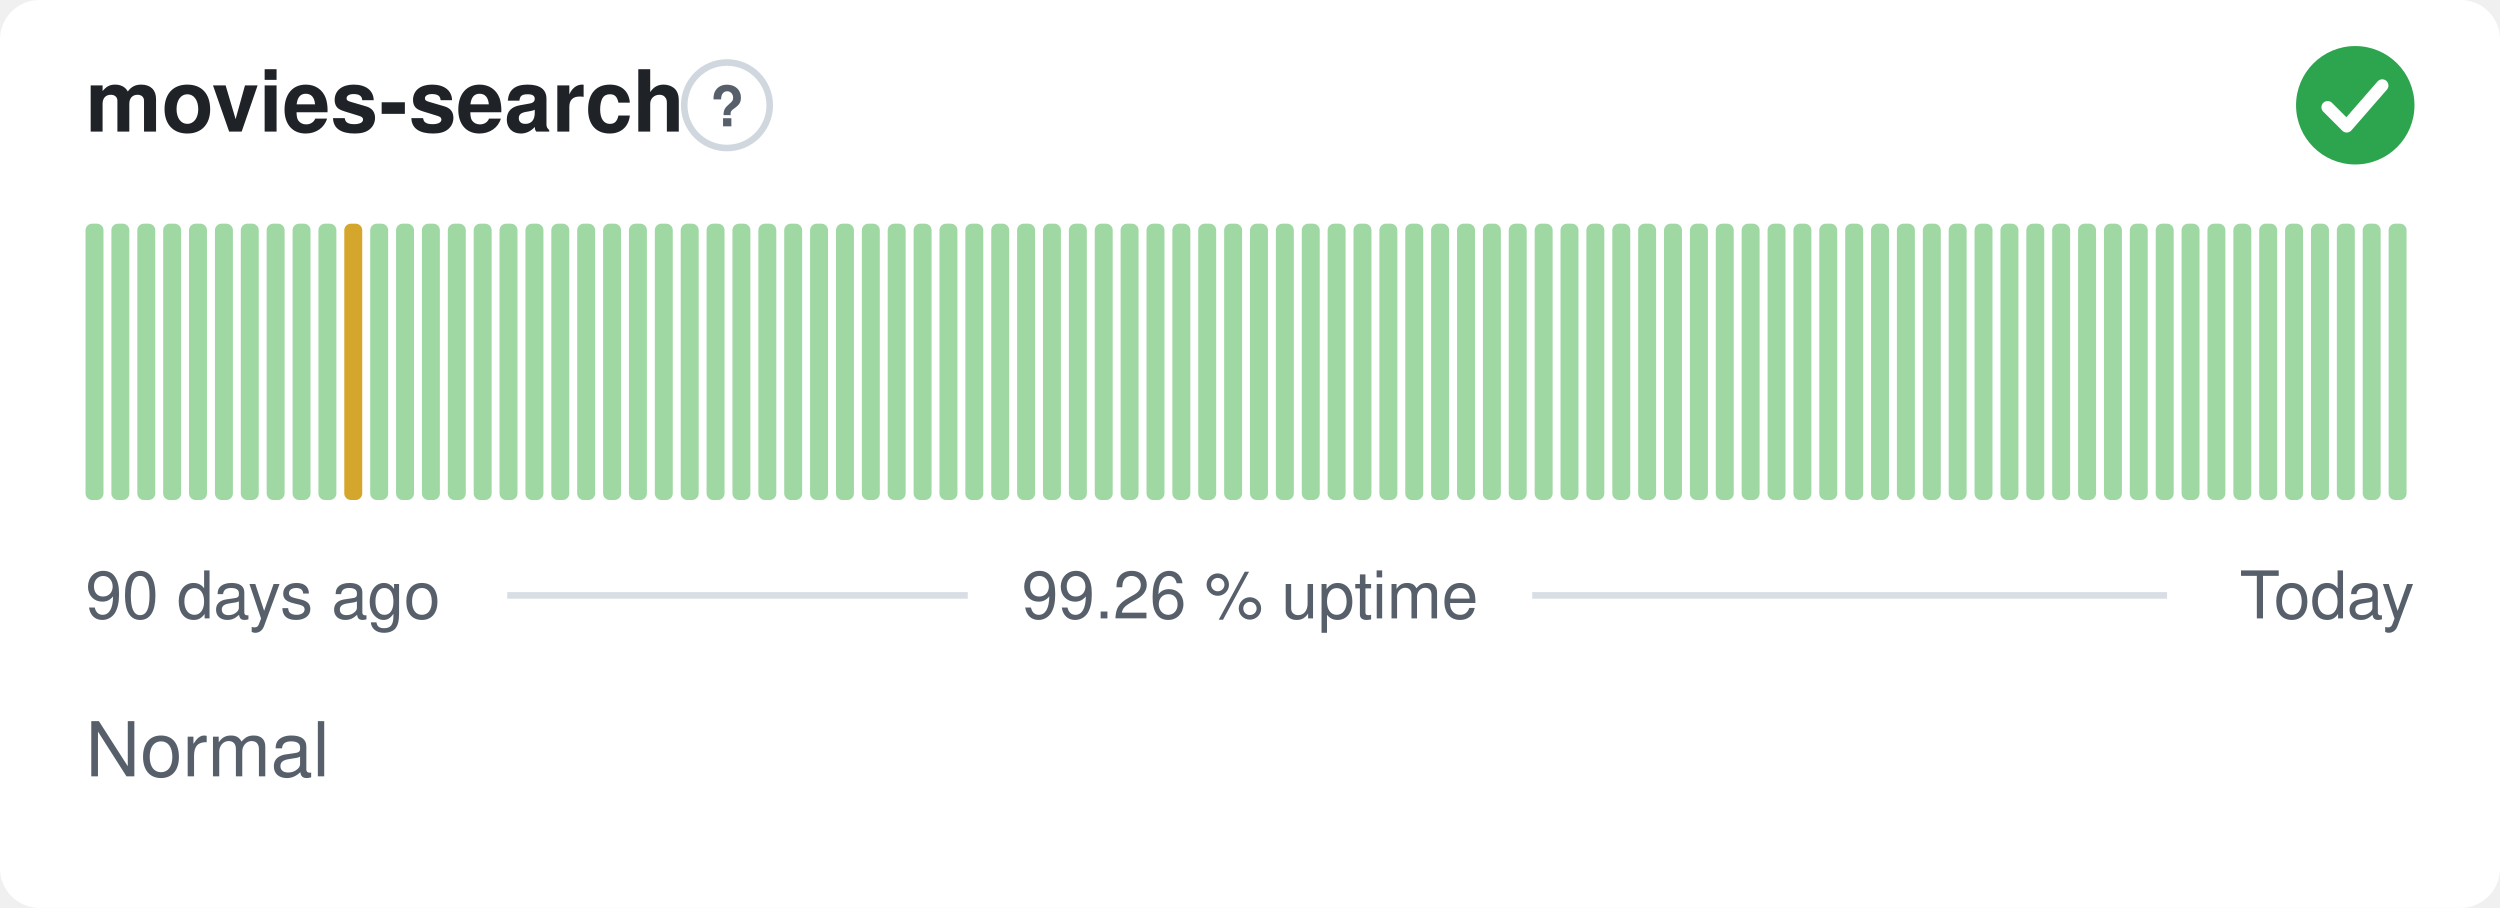
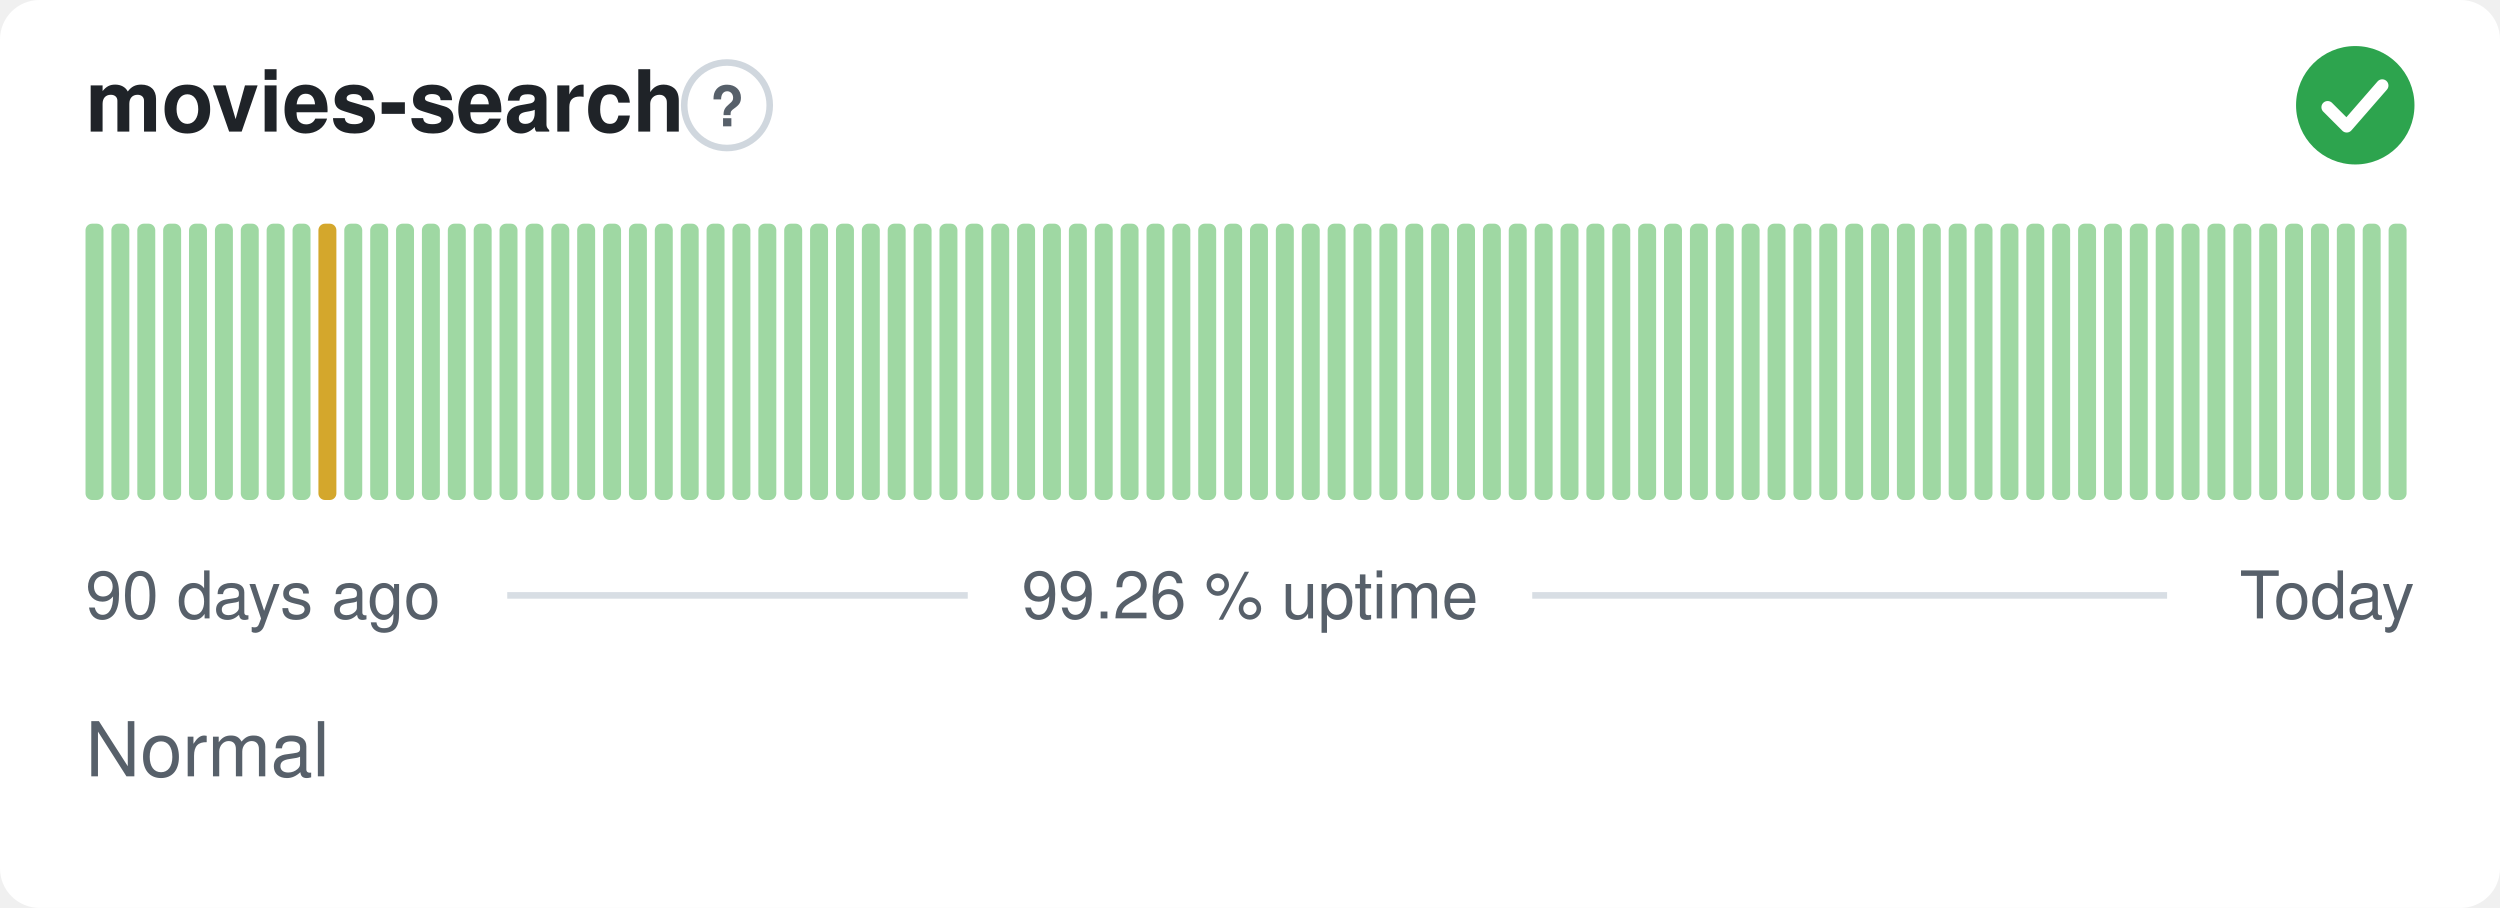
<svg xmlns="http://www.w3.org/2000/svg" width="380" height="138" viewBox="0 0 380 138" role="img" aria-label="movies-search: Normal, 99.26 % uptime over the last 90 days" font-family="-apple-system,BlinkMacSystemFont,'Segoe UI',Helvetica,Arial,sans-serif">
  <style>
    @media (prefers-color-scheme: dark) {
      .bg { fill: #0d1117 }
      .title { fill: #e6edf3 }
      .muted { fill: #8b949e }
      .hint { stroke: #30363d }
      .rule { stroke: #30363d }
      .nodata { fill: #21262d }
    }
  </style>
  <rect class="bg" width="380" height="138" rx="6" fill="#ffffff" />
  <text class="title" x="13" y="20" font-size="13" font-weight="600" fill="#1f2328">movies-search</text>
  <circle class="hint" cx="110.5" cy="16" r="6.5" fill="none" stroke="#d0d7de" stroke-width="1" />
  <text class="muted" x="110.5" y="19.2" text-anchor="middle" font-size="8.5" font-weight="700" fill="#57606a">?</text>
  <circle cx="358" cy="16" r="9" fill="#2da44e" />
  <path d="M353.80 16.30l2.90 2.90 5.40 -6.20" fill="none" stroke="#fff" stroke-width="1.89" stroke-linecap="round" stroke-linejoin="round" />
  <rect x="13.00" y="34.00" width="2.73" height="42.00" rx="1" fill="#9fd8a3" />
  <rect x="16.93" y="34.00" width="2.73" height="42.00" rx="1" fill="#9fd8a3" />
  <rect x="20.87" y="34.00" width="2.73" height="42.00" rx="1" fill="#9fd8a3" />
  <rect x="24.80" y="34.00" width="2.73" height="42.00" rx="1" fill="#9fd8a3" />
  <rect x="28.73" y="34.00" width="2.73" height="42.00" rx="1" fill="#9fd8a3" />
  <rect x="32.67" y="34.00" width="2.73" height="42.00" rx="1" fill="#9fd8a3" />
  <rect x="36.60" y="34.00" width="2.73" height="42.00" rx="1" fill="#9fd8a3" />
  <rect x="40.53" y="34.00" width="2.73" height="42.00" rx="1" fill="#9fd8a3" />
  <rect x="44.47" y="34.00" width="2.73" height="42.00" rx="1" fill="#9fd8a3" />
-   <rect x="48.40" y="34.00" width="2.73" height="42.00" rx="1" fill="#9fd8a3" />
-   <rect x="52.33" y="34.00" width="2.73" height="42.00" rx="1" fill="#d4a72c" />
+   <rect x="48.40" y="34.00" width="2.73" height="42.00" rx="1" fill="#d4a72c" />
+   <rect x="52.33" y="34.00" width="2.73" height="42.00" rx="1" fill="#9fd8a3" />
  <rect x="56.27" y="34.00" width="2.73" height="42.00" rx="1" fill="#9fd8a3" />
  <rect x="60.20" y="34.00" width="2.73" height="42.00" rx="1" fill="#9fd8a3" />
  <rect x="64.13" y="34.00" width="2.73" height="42.00" rx="1" fill="#9fd8a3" />
  <rect x="68.07" y="34.00" width="2.73" height="42.00" rx="1" fill="#9fd8a3" />
  <rect x="72.00" y="34.00" width="2.73" height="42.00" rx="1" fill="#9fd8a3" />
  <rect x="75.93" y="34.00" width="2.73" height="42.00" rx="1" fill="#9fd8a3" />
  <rect x="79.87" y="34.00" width="2.73" height="42.00" rx="1" fill="#9fd8a3" />
  <rect x="83.80" y="34.00" width="2.73" height="42.00" rx="1" fill="#9fd8a3" />
  <rect x="87.73" y="34.00" width="2.73" height="42.00" rx="1" fill="#9fd8a3" />
  <rect x="91.67" y="34.00" width="2.73" height="42.00" rx="1" fill="#9fd8a3" />
  <rect x="95.60" y="34.00" width="2.73" height="42.00" rx="1" fill="#9fd8a3" />
  <rect x="99.53" y="34.00" width="2.73" height="42.00" rx="1" fill="#9fd8a3" />
  <rect x="103.47" y="34.00" width="2.73" height="42.00" rx="1" fill="#9fd8a3" />
  <rect x="107.40" y="34.00" width="2.73" height="42.00" rx="1" fill="#9fd8a3" />
  <rect x="111.33" y="34.00" width="2.73" height="42.00" rx="1" fill="#9fd8a3" />
  <rect x="115.27" y="34.00" width="2.73" height="42.00" rx="1" fill="#9fd8a3" />
  <rect x="119.20" y="34.00" width="2.73" height="42.00" rx="1" fill="#9fd8a3" />
  <rect x="123.13" y="34.00" width="2.73" height="42.00" rx="1" fill="#9fd8a3" />
  <rect x="127.07" y="34.00" width="2.73" height="42.00" rx="1" fill="#9fd8a3" />
  <rect x="131.00" y="34.00" width="2.73" height="42.00" rx="1" fill="#9fd8a3" />
  <rect x="134.93" y="34.00" width="2.73" height="42.00" rx="1" fill="#9fd8a3" />
  <rect x="138.87" y="34.00" width="2.73" height="42.00" rx="1" fill="#9fd8a3" />
  <rect x="142.80" y="34.00" width="2.73" height="42.00" rx="1" fill="#9fd8a3" />
  <rect x="146.73" y="34.00" width="2.73" height="42.00" rx="1" fill="#9fd8a3" />
  <rect x="150.67" y="34.00" width="2.73" height="42.00" rx="1" fill="#9fd8a3" />
  <rect x="154.60" y="34.00" width="2.73" height="42.00" rx="1" fill="#9fd8a3" />
  <rect x="158.53" y="34.00" width="2.73" height="42.00" rx="1" fill="#9fd8a3" />
  <rect x="162.47" y="34.00" width="2.73" height="42.00" rx="1" fill="#9fd8a3" />
  <rect x="166.40" y="34.00" width="2.73" height="42.00" rx="1" fill="#9fd8a3" />
  <rect x="170.33" y="34.00" width="2.73" height="42.00" rx="1" fill="#9fd8a3" />
  <rect x="174.27" y="34.00" width="2.73" height="42.00" rx="1" fill="#9fd8a3" />
  <rect x="178.20" y="34.00" width="2.73" height="42.00" rx="1" fill="#9fd8a3" />
  <rect x="182.13" y="34.00" width="2.73" height="42.00" rx="1" fill="#9fd8a3" />
  <rect x="186.07" y="34.00" width="2.73" height="42.00" rx="1" fill="#9fd8a3" />
  <rect x="190.00" y="34.00" width="2.73" height="42.00" rx="1" fill="#9fd8a3" />
  <rect x="193.93" y="34.00" width="2.73" height="42.00" rx="1" fill="#9fd8a3" />
  <rect x="197.87" y="34.00" width="2.73" height="42.00" rx="1" fill="#9fd8a3" />
  <rect x="201.80" y="34.00" width="2.73" height="42.00" rx="1" fill="#9fd8a3" />
  <rect x="205.73" y="34.00" width="2.73" height="42.00" rx="1" fill="#9fd8a3" />
  <rect x="209.67" y="34.00" width="2.73" height="42.00" rx="1" fill="#9fd8a3" />
  <rect x="213.60" y="34.00" width="2.73" height="42.00" rx="1" fill="#9fd8a3" />
  <rect x="217.53" y="34.00" width="2.73" height="42.00" rx="1" fill="#9fd8a3" />
  <rect x="221.47" y="34.00" width="2.73" height="42.00" rx="1" fill="#9fd8a3" />
  <rect x="225.40" y="34.00" width="2.73" height="42.00" rx="1" fill="#9fd8a3" />
  <rect x="229.33" y="34.00" width="2.73" height="42.00" rx="1" fill="#9fd8a3" />
  <rect x="233.27" y="34.00" width="2.73" height="42.00" rx="1" fill="#9fd8a3" />
  <rect x="237.20" y="34.00" width="2.73" height="42.00" rx="1" fill="#9fd8a3" />
  <rect x="241.13" y="34.00" width="2.73" height="42.00" rx="1" fill="#9fd8a3" />
  <rect x="245.07" y="34.00" width="2.73" height="42.00" rx="1" fill="#9fd8a3" />
  <rect x="249.00" y="34.00" width="2.73" height="42.00" rx="1" fill="#9fd8a3" />
  <rect x="252.93" y="34.00" width="2.73" height="42.00" rx="1" fill="#9fd8a3" />
  <rect x="256.87" y="34.00" width="2.73" height="42.00" rx="1" fill="#9fd8a3" />
  <rect x="260.80" y="34.00" width="2.73" height="42.00" rx="1" fill="#9fd8a3" />
  <rect x="264.73" y="34.00" width="2.73" height="42.00" rx="1" fill="#9fd8a3" />
  <rect x="268.67" y="34.00" width="2.73" height="42.00" rx="1" fill="#9fd8a3" />
  <rect x="272.60" y="34.00" width="2.73" height="42.00" rx="1" fill="#9fd8a3" />
  <rect x="276.53" y="34.00" width="2.73" height="42.00" rx="1" fill="#9fd8a3" />
  <rect x="280.47" y="34.00" width="2.73" height="42.00" rx="1" fill="#9fd8a3" />
  <rect x="284.40" y="34.00" width="2.73" height="42.00" rx="1" fill="#9fd8a3" />
  <rect x="288.33" y="34.00" width="2.73" height="42.00" rx="1" fill="#9fd8a3" />
  <rect x="292.27" y="34.00" width="2.73" height="42.00" rx="1" fill="#9fd8a3" />
  <rect x="296.20" y="34.00" width="2.73" height="42.00" rx="1" fill="#9fd8a3" />
  <rect x="300.13" y="34.00" width="2.73" height="42.00" rx="1" fill="#9fd8a3" />
  <rect x="304.07" y="34.00" width="2.73" height="42.00" rx="1" fill="#9fd8a3" />
  <rect x="308.00" y="34.00" width="2.73" height="42.00" rx="1" fill="#9fd8a3" />
  <rect x="311.93" y="34.00" width="2.73" height="42.00" rx="1" fill="#9fd8a3" />
  <rect x="315.87" y="34.00" width="2.73" height="42.00" rx="1" fill="#9fd8a3" />
  <rect x="319.80" y="34.00" width="2.73" height="42.00" rx="1" fill="#9fd8a3" />
  <rect x="323.73" y="34.00" width="2.73" height="42.00" rx="1" fill="#9fd8a3" />
  <rect x="327.67" y="34.00" width="2.73" height="42.00" rx="1" fill="#9fd8a3" />
  <rect x="331.60" y="34.00" width="2.73" height="42.00" rx="1" fill="#9fd8a3" />
  <rect x="335.53" y="34.00" width="2.73" height="42.00" rx="1" fill="#9fd8a3" />
  <rect x="339.47" y="34.00" width="2.73" height="42.00" rx="1" fill="#9fd8a3" />
  <rect x="343.40" y="34.00" width="2.73" height="42.00" rx="1" fill="#9fd8a3" />
  <rect x="347.33" y="34.00" width="2.73" height="42.00" rx="1" fill="#9fd8a3" />
  <rect x="351.27" y="34.00" width="2.73" height="42.00" rx="1" fill="#9fd8a3" />
  <rect x="355.20" y="34.00" width="2.73" height="42.00" rx="1" fill="#9fd8a3" />
  <rect x="359.13" y="34.00" width="2.73" height="42.00" rx="1" fill="#9fd8a3" />
  <rect x="363.07" y="34.00" width="2.73" height="42.00" rx="1" fill="#9fd8a3" />
  <text class="muted" x="13" y="94" font-size="10" fill="#57606a">90 days ago</text>
  <text class="muted" x="190" y="94" text-anchor="middle" font-size="10" fill="#57606a">99.26 % uptime</text>
  <text class="muted" x="367" y="94" text-anchor="end" font-size="10" fill="#57606a">Today</text>
  <line class="rule" x1="77.1" y1="90.5" x2="147.1" y2="90.5" stroke="#d8dee4" stroke-width="1" />
  <line class="rule" x1="232.9" y1="90.5" x2="329.4" y2="90.5" stroke="#d8dee4" stroke-width="1" />
  <text class="muted" x="13" y="118" font-size="11.5" fill="#57606a">Normal</text>
</svg>
